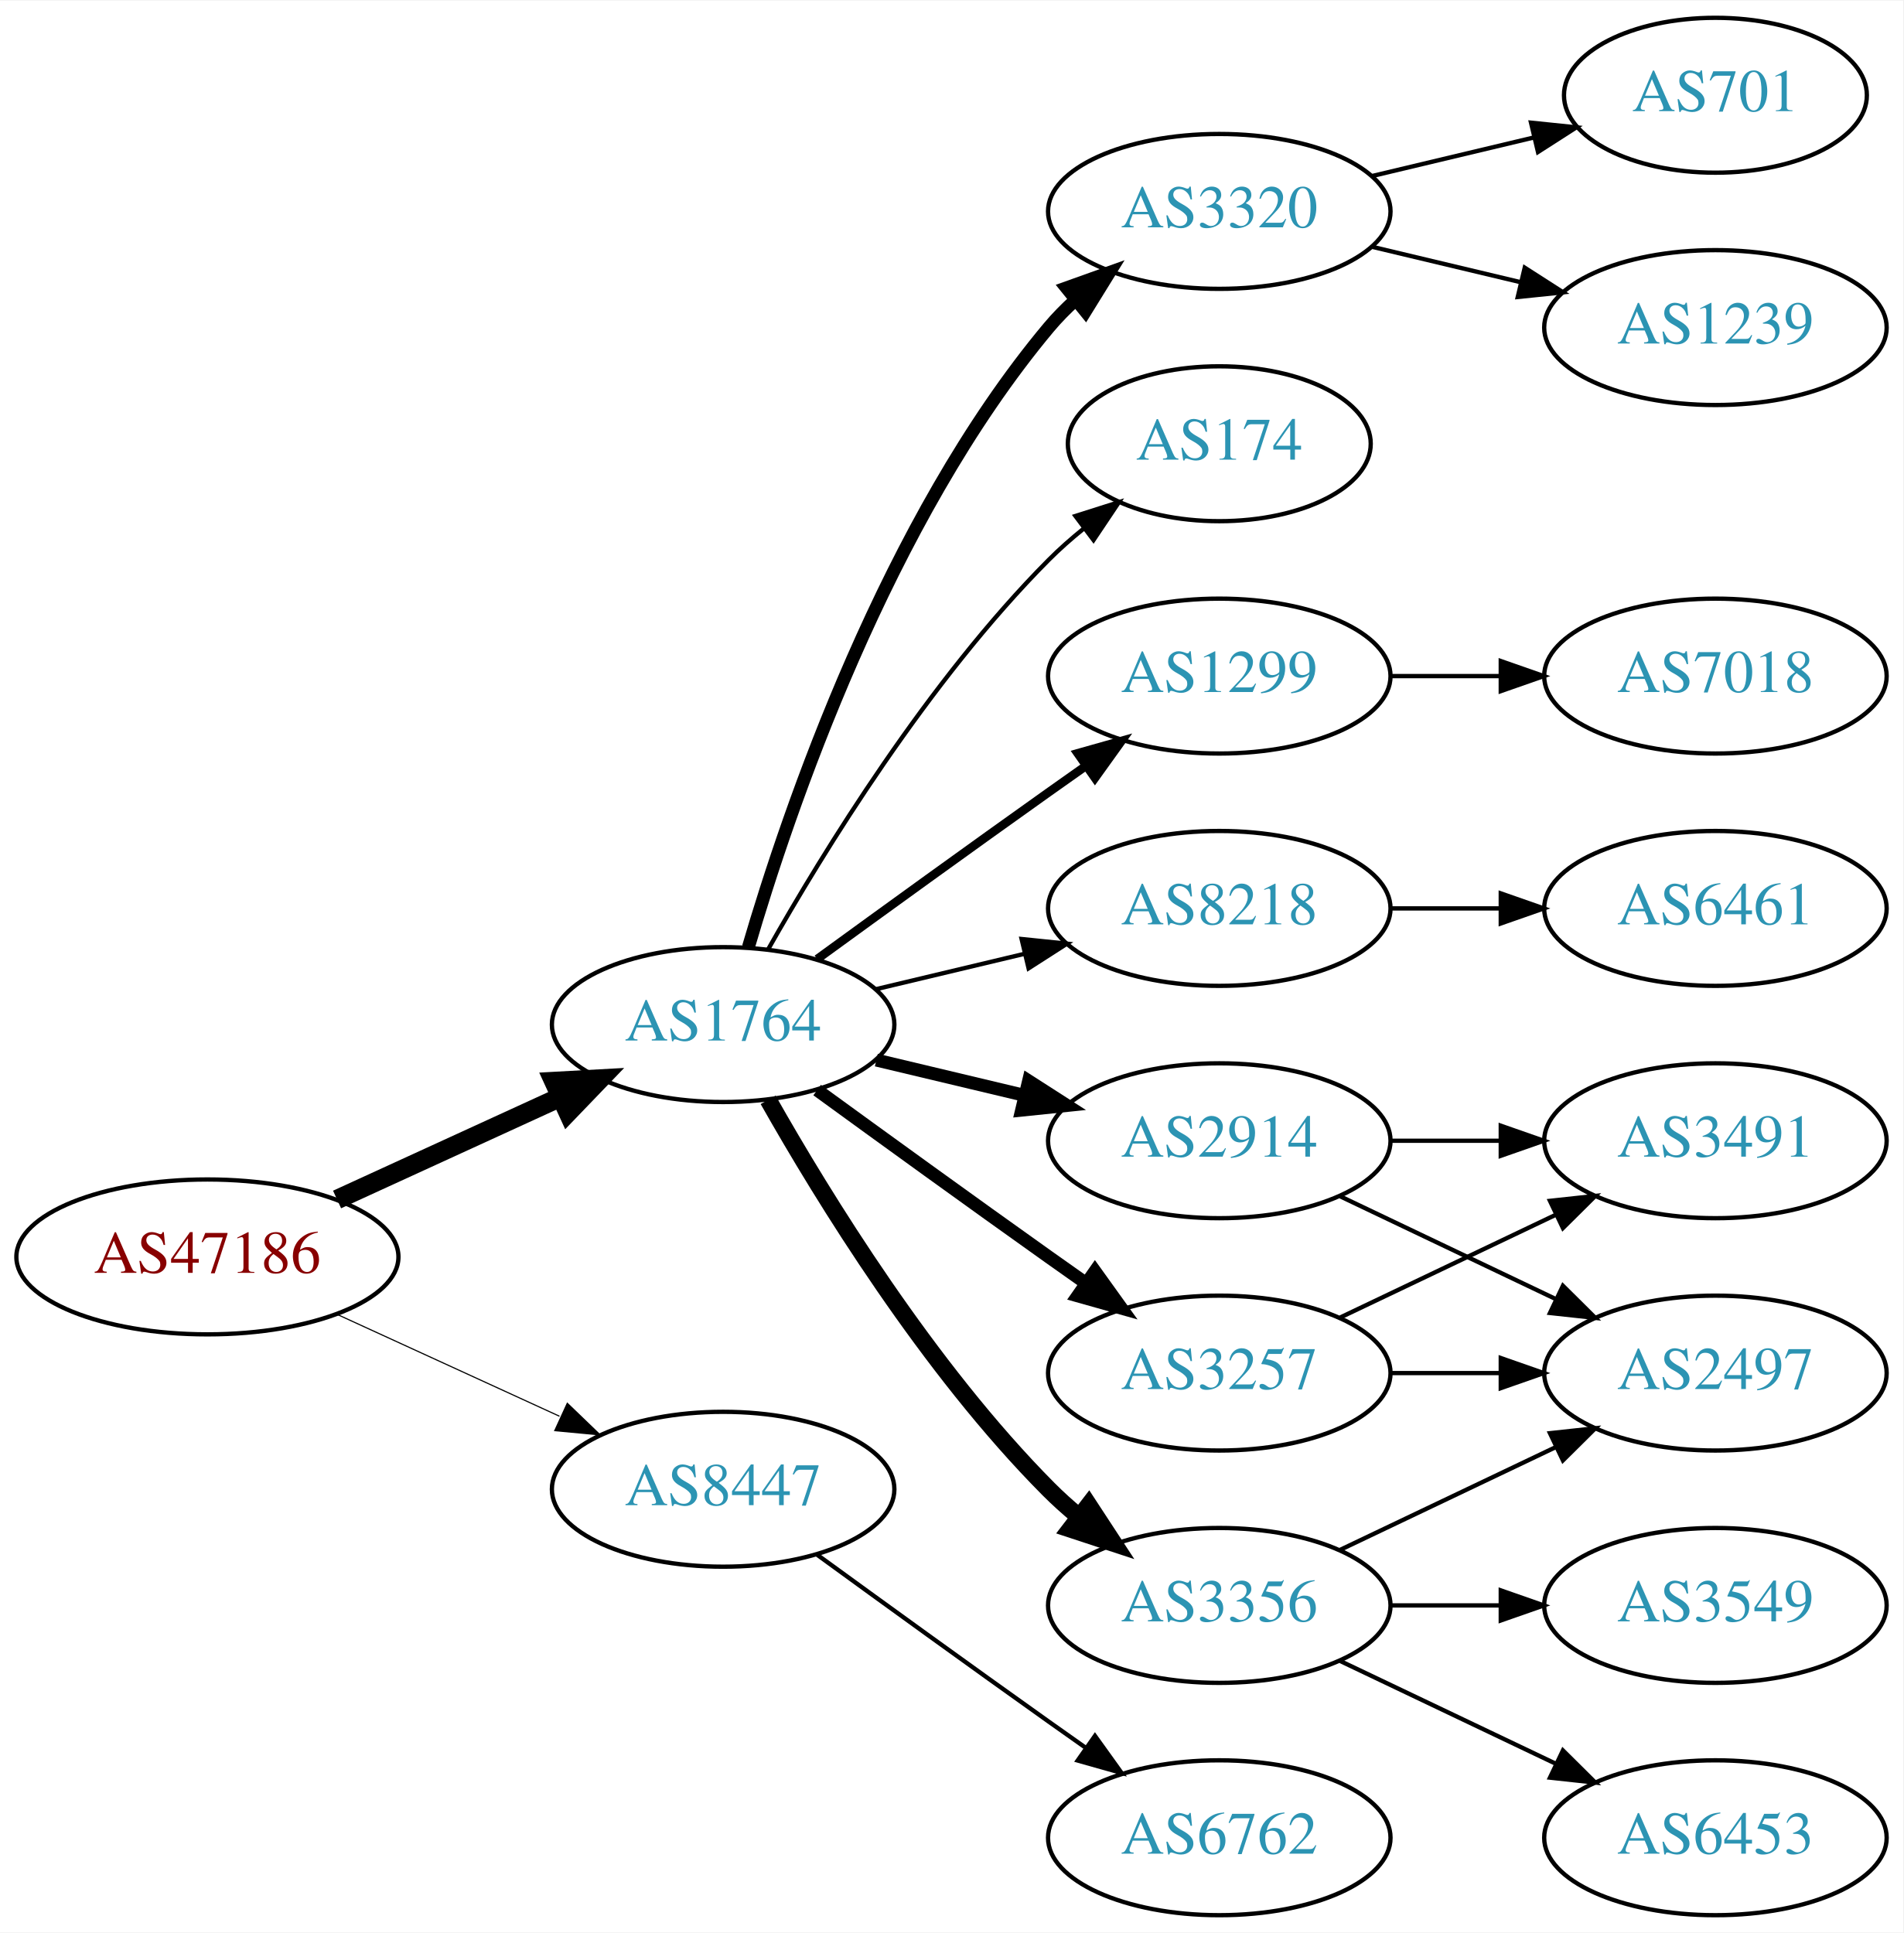
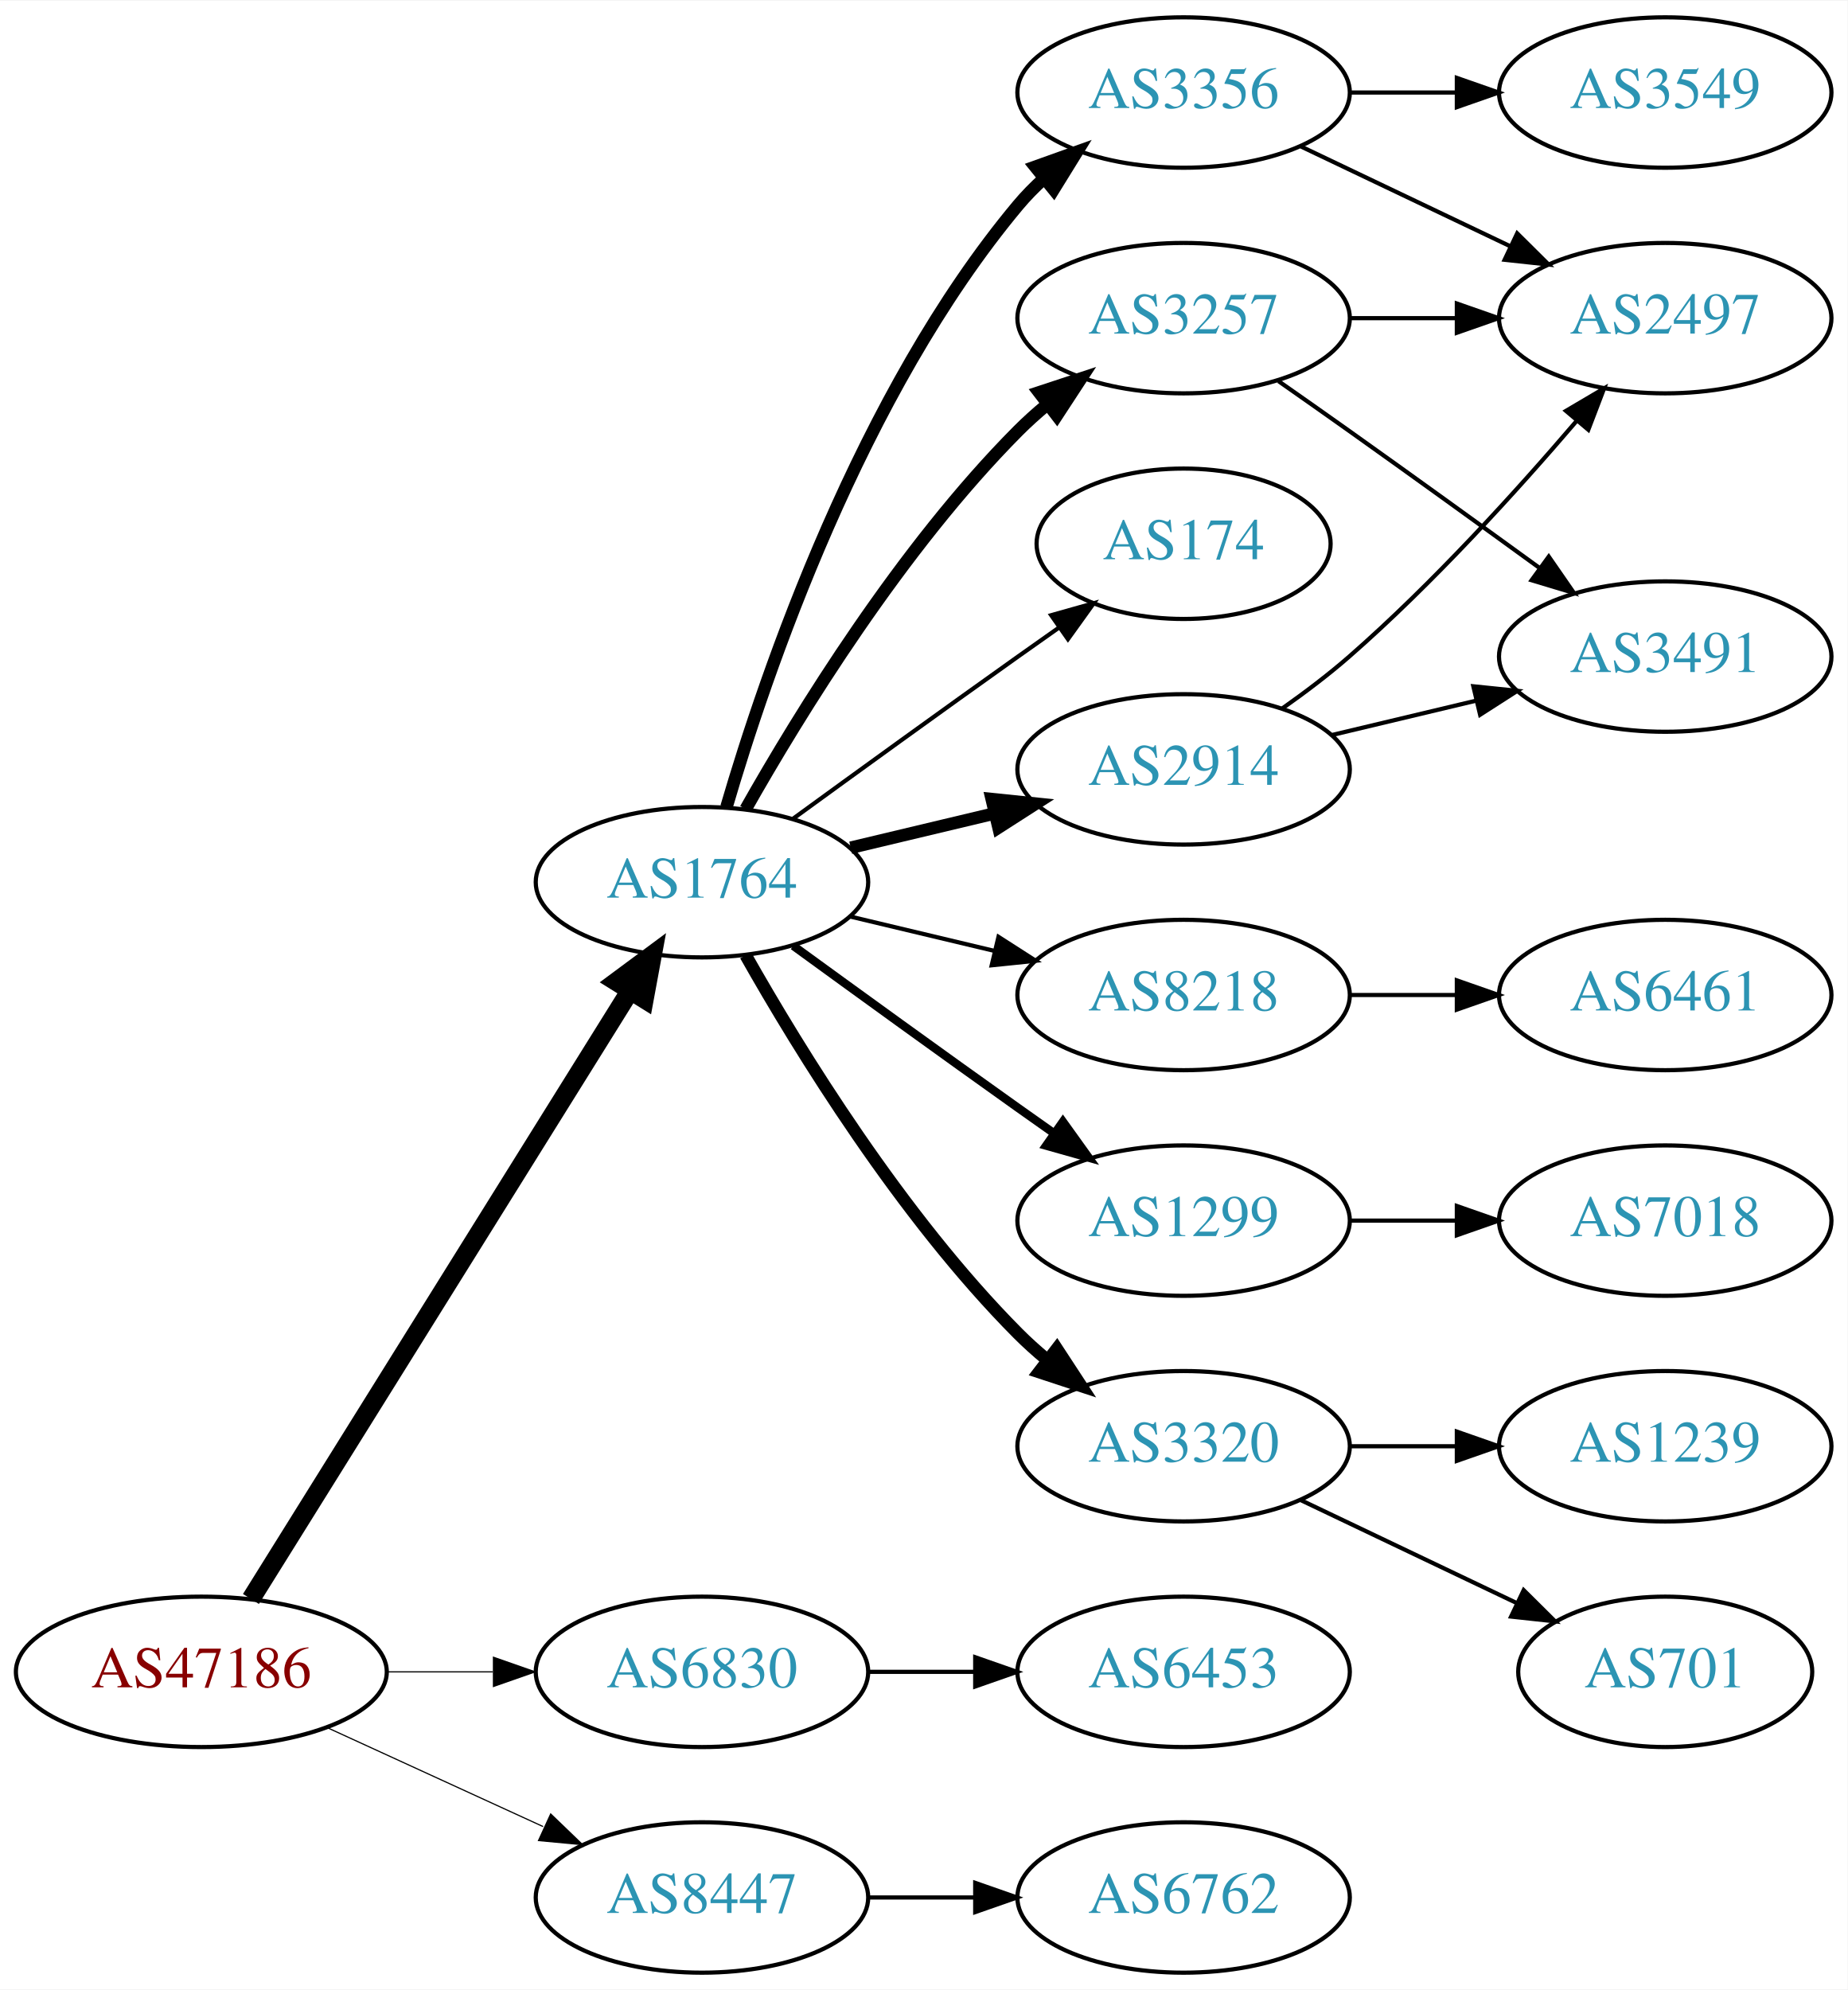
- <svg xmlns="http://www.w3.org/2000/svg" xmlns:xlink="http://www.w3.org/1999/xlink" width="442pt" height="449pt" viewBox="0.00 0.00 442.27 449.00">
-   <g id="graph0" class="graph" transform="scale(1 1) rotate(0) translate(4 445)">
-     <polygon fill="white" stroke="none" points="-4,4 -4,-445 438.271,-445 438.271,4 -4,4" />
+ <svg xmlns="http://www.w3.org/2000/svg" xmlns:xlink="http://www.w3.org/1999/xlink" width="442pt" height="476pt" viewBox="0.00 0.00 442.27 476.00">
+   <g id="graph0" class="graph" transform="scale(1 1) rotate(0) translate(4 472)">
+     <polygon fill="white" stroke="none" points="-4,4 -4,-472 438.271,-472 438.271,4 -4,4" />
    <g id="node1" class="node">
      <g id="a_node1">
        <a xlink:href="/asn/47186" xlink:title="AS47186 ~ Allgemeine Baugesellschaft PORR AG [AT]">
-           <ellipse fill="#ffffff" stroke="black" cx="44.196" cy="-153" rx="44.393" ry="18" />
-           <text text-anchor="middle" x="44.196" y="-149.3" font-family="Times,serif" font-size="14.00" fill="#880000">AS47186</text>
+           <ellipse fill="#ffffff" stroke="black" cx="44.196" cy="-72" rx="44.393" ry="18" />
+           <text text-anchor="middle" x="44.196" y="-68.3" font-family="Times,serif" font-size="14.00" fill="#880000">AS47186</text>
        </a>
      </g>
    </g>
    <g id="node2" class="node">
      <g id="a_node2">
        <a xlink:href="/asn/1764" xlink:title="AS1764 ~ NEXTLAYER-AS [AT]">
-           <ellipse fill="#ffffff" stroke="black" cx="164.039" cy="-207" rx="39.794" ry="18" />
-           <text text-anchor="middle" x="164.039" y="-203.3" font-family="Times,serif" font-size="14.00" fill="#2c94b3">AS1764</text>
+           <ellipse fill="#ffffff" stroke="black" cx="164.039" cy="-261" rx="39.794" ry="18" />
+           <text text-anchor="middle" x="164.039" y="-257.3" font-family="Times,serif" font-size="14.00" fill="#2c94b3">AS1764</text>
        </a>
      </g>
    </g>
    <g id="edge1" class="edge">
-       <path fill="none" stroke="black" stroke-width="4.5" d="M74.326,-166.348C89.937,-173.502 109.335,-182.391 126.007,-190.03" />
-       <polygon fill="black" stroke="black" stroke-width="4.5" points="124.727,-193.775 135.459,-194.362 128.008,-186.616 124.727,-193.775" />
+       <path fill="none" stroke="black" stroke-width="4.5" d="M56.071,-89.442C76.855,-122.775 122.315,-195.686 146.744,-234.866" />
+       <polygon fill="black" stroke="black" stroke-width="4.5" points="143.558,-237.198 152.19,-243.6 150.24,-233.031 143.558,-237.198" />
    </g>
    <g id="node3" class="node">
      <g id="a_node3">
-         <a xlink:href="/asn/8447" xlink:title="AS8447 ~ A1 Telekom Austria AG [AT]">
-           <ellipse fill="#ffffff" stroke="black" cx="164.039" cy="-99" rx="39.794" ry="18" />
-           <text text-anchor="middle" x="164.039" y="-95.3" font-family="Times,serif" font-size="14.00" fill="#2c94b3">AS8447</text>
+         <a xlink:href="/asn/6830" xlink:title="AS6830 ~ LibertyGlobal [AT]">
+           <ellipse fill="#ffffff" stroke="black" cx="164.039" cy="-72" rx="39.794" ry="18" />
+           <text text-anchor="middle" x="164.039" y="-68.3" font-family="Times,serif" font-size="14.00" fill="#2c94b3">AS6830</text>
        </a>
      </g>
    </g>
    <g id="edge2" class="edge">
-       <path fill="none" stroke="black" stroke-width="0.265" d="M74.326,-139.652C89.937,-132.498 109.335,-123.609 126.007,-115.97" />
-       <polygon fill="black" stroke="black" stroke-width="0.265" points="127.826,-118.986 135.459,-111.638 124.91,-112.622 127.826,-118.986" />
+       <path fill="none" stroke="black" stroke-width="0.281" d="M88.407,-72C96.72,-72 105.482,-72 113.965,-72" />
+       <polygon fill="black" stroke="black" stroke-width="0.281" points="114.123,-75.5 124.123,-72 114.123,-68.5 114.123,-75.5" />
    </g>
    <g id="node4" class="node">
      <g id="a_node4">
-         <a xlink:href="/asn/1299" xlink:title="AS1299 ~ Telia Carrier [EU]">
-           <ellipse fill="#ffffff" stroke="black" cx="279.332" cy="-288" rx="39.794" ry="18" />
-           <text text-anchor="middle" x="279.332" y="-284.3" font-family="Times,serif" font-size="14.00" fill="#2c94b3">AS1299</text>
+         <a xlink:href="/asn/8447" xlink:title="AS8447 ~ A1 Telekom Austria AG [AT]">
+           <ellipse fill="#ffffff" stroke="black" cx="164.039" cy="-18" rx="39.794" ry="18" />
+           <text text-anchor="middle" x="164.039" y="-14.3" font-family="Times,serif" font-size="14.00" fill="#2c94b3">AS8447</text>
        </a>
      </g>
    </g>
    <g id="edge3" class="edge">
-       <path fill="none" stroke="black" stroke-width="2" d="M185.887,-222.222C200.821,-233.091 221.435,-248.025 239.685,-261 242.506,-263.005 245.449,-265.085 248.397,-267.159" />
-       <polygon fill="black" stroke="black" stroke-width="2" points="246.424,-270.05 256.621,-272.926 250.443,-264.319 246.424,-270.05" />
+       <path fill="none" stroke="black" stroke-width="0.281" d="M74.326,-58.652C89.937,-51.498 109.335,-42.609 126.007,-34.969" />
+       <polygon fill="black" stroke="black" stroke-width="0.281" points="127.826,-37.986 135.459,-30.638 124.91,-31.622 127.826,-37.986" />
    </g>
    <g id="node5" class="node">
      <g id="a_node5">
+         <a xlink:href="/asn/3356" xlink:title="AS3356 ~ Level 3 Parent, LLC [US]">
+           <ellipse fill="#ffffff" stroke="black" cx="279.332" cy="-450" rx="39.794" ry="18" />
+           <text text-anchor="middle" x="279.332" y="-446.3" font-family="Times,serif" font-size="14.00" fill="#2c94b3">AS3356</text>
+         </a>
+       </g>
+     </g>
+     <g id="edge4" class="edge">
+       <path fill="none" stroke="black" stroke-width="3" d="M169.913,-279.002C179.227,-310.844 202.043,-377.981 239.685,-423 241.555,-425.237 243.654,-427.374 245.88,-429.396" />
+       <polygon fill="black" stroke="black" stroke-width="3" points="243.823,-432.234 253.799,-435.804 248.227,-426.793 243.823,-432.234" />
+     </g>
+     <g id="node6" class="node">
+       <g id="a_node6">
+         <a xlink:href="/asn/174" xlink:title="AS174 ~ Cogent Communications [US]">
+           <ellipse fill="#ffffff" stroke="black" cx="279.332" cy="-342" rx="35.194" ry="18" />
+           <text text-anchor="middle" x="279.332" y="-338.3" font-family="Times,serif" font-size="14.00" fill="#2c94b3">AS174</text>
+         </a>
+       </g>
+     </g>
+     <g id="edge5" class="edge">
+       <path fill="none" stroke="black" d="M185.887,-276.222C200.821,-287.091 221.435,-302.025 239.685,-315 242.895,-317.282 246.264,-319.661 249.619,-322.018" />
+       <polygon fill="black" stroke="black" points="247.631,-324.899 257.83,-327.77 251.647,-319.166 247.631,-324.899" />
+     </g>
+     <g id="node7" class="node">
+       <g id="a_node7">
        <a xlink:href="/asn/8218" xlink:title="AS8218 ~ legacy Neotelecoms [FR]">
          <ellipse fill="#ffffff" stroke="black" cx="279.332" cy="-234" rx="39.794" ry="18" />
          <text text-anchor="middle" x="279.332" y="-230.3" font-family="Times,serif" font-size="14.00" fill="#2c94b3">AS8218</text>
        </a>
      </g>
    </g>
-     <g id="edge4" class="edge">
-       <path fill="none" stroke="black" d="M199.646,-215.248C210.517,-217.838 222.671,-220.735 234.114,-223.462" />
-       <polygon fill="black" stroke="black" points="233.397,-226.889 243.936,-225.803 235.02,-220.08 233.397,-226.889" />
-     </g>
-     <g id="node6" class="node">
-       <g id="a_node6">
-         <a xlink:href="/asn/3356" xlink:title="AS3356 ~ Level 3 Parent, LLC [US]">
-           <ellipse fill="#ffffff" stroke="black" cx="279.332" cy="-72" rx="39.794" ry="18" />
-           <text text-anchor="middle" x="279.332" y="-68.3" font-family="Times,serif" font-size="14.00" fill="#2c94b3">AS3356</text>
-         </a>
-       </g>
-     </g>
-     <g id="edge5" class="edge">
-       <path fill="none" stroke="black" stroke-width="4" d="M174.498,-189.51C187.28,-166.904 211.712,-127.114 239.685,-99 241.796,-96.879 244.092,-94.812 246.477,-92.829" />
-       <polygon fill="black" stroke="black" stroke-width="4" points="248.993,-95.31 254.793,-86.444 244.73,-89.758 248.993,-95.31" />
-     </g>
-     <g id="node7" class="node">
-       <g id="a_node7">
-         <a xlink:href="/asn/2914" xlink:title="AS2914 ~ NTT America, Inc. [US]">
-           <ellipse fill="#ffffff" stroke="black" cx="279.332" cy="-180" rx="39.794" ry="18" />
-           <text text-anchor="middle" x="279.332" y="-176.3" font-family="Times,serif" font-size="14.00" fill="#2c94b3">AS2914</text>
-         </a>
-       </g>
-     </g>
    <g id="edge6" class="edge">
-       <path fill="none" stroke="black" stroke-width="3" d="M199.646,-198.752C210.517,-196.162 222.671,-193.265 234.114,-190.538" />
-       <polygon fill="black" stroke="black" stroke-width="3" points="235.02,-193.92 243.936,-188.197 233.397,-187.111 235.02,-193.92" />
+       <path fill="none" stroke="black" d="M199.646,-252.752C210.517,-250.162 222.671,-247.265 234.114,-244.538" />
+       <polygon fill="black" stroke="black" points="235.02,-247.92 243.936,-242.197 233.397,-241.111 235.02,-247.92" />
    </g>
    <g id="node8" class="node">
      <g id="a_node8">
-         <a xlink:href="/asn/3320" xlink:title="AS3320 ~ DTAG [DE]">
-           <ellipse fill="#ffffff" stroke="black" cx="279.332" cy="-396" rx="39.794" ry="18" />
-           <text text-anchor="middle" x="279.332" y="-392.3" font-family="Times,serif" font-size="14.00" fill="#2c94b3">AS3320</text>
+         <a xlink:href="/asn/1299" xlink:title="AS1299 ~ Telia Carrier [EU]">
+           <ellipse fill="#ffffff" stroke="black" cx="279.332" cy="-180" rx="39.794" ry="18" />
+           <text text-anchor="middle" x="279.332" y="-176.3" font-family="Times,serif" font-size="14.00" fill="#2c94b3">AS1299</text>
        </a>
      </g>
    </g>
    <g id="edge7" class="edge">
-       <path fill="none" stroke="black" stroke-width="3" d="M169.913,-225.002C179.227,-256.844 202.043,-323.981 239.685,-369 241.555,-371.237 243.654,-373.374 245.88,-375.396" />
-       <polygon fill="black" stroke="black" stroke-width="3" points="243.823,-378.234 253.799,-381.804 248.227,-372.793 243.823,-378.234" />
+       <path fill="none" stroke="black" stroke-width="2" d="M185.887,-245.778C200.821,-234.909 221.435,-219.975 239.685,-207 242.506,-204.995 245.449,-202.915 248.397,-200.841" />
+       <polygon fill="black" stroke="black" stroke-width="2" points="250.443,-203.681 256.621,-195.074 246.424,-197.95 250.443,-203.681" />
    </g>
    <g id="node9" class="node">
      <g id="a_node9">
        <a xlink:href="/asn/3257" xlink:title="AS3257 ~ GTT [DE]">
-           <ellipse fill="#ffffff" stroke="black" cx="279.332" cy="-126" rx="39.794" ry="18" />
-           <text text-anchor="middle" x="279.332" y="-122.3" font-family="Times,serif" font-size="14.00" fill="#2c94b3">AS3257</text>
+           <ellipse fill="#ffffff" stroke="black" cx="279.332" cy="-396" rx="39.794" ry="18" />
+           <text text-anchor="middle" x="279.332" y="-392.3" font-family="Times,serif" font-size="14.00" fill="#2c94b3">AS3257</text>
        </a>
      </g>
    </g>
    <g id="edge8" class="edge">
-       <path fill="none" stroke="black" stroke-width="3" d="M185.887,-191.778C200.821,-180.909 221.435,-165.975 239.685,-153 242.506,-150.995 245.449,-148.915 248.397,-146.841" />
-       <polygon fill="black" stroke="black" stroke-width="3" points="250.443,-149.681 256.621,-141.074 246.424,-143.95 250.443,-149.681" />
+       <path fill="none" stroke="black" stroke-width="3" d="M174.498,-278.49C187.28,-301.096 211.712,-340.886 239.685,-369 241.796,-371.121 244.092,-373.188 246.477,-375.171" />
+       <polygon fill="black" stroke="black" stroke-width="3" points="244.73,-378.242 254.793,-381.556 248.993,-372.69 244.73,-378.242" />
    </g>
    <g id="node10" class="node">
      <g id="a_node10">
-         <a xlink:href="/asn/174" xlink:title="AS174 ~ Cogent Communications [US]">
-           <ellipse fill="#ffffff" stroke="black" cx="279.332" cy="-342" rx="35.194" ry="18" />
-           <text text-anchor="middle" x="279.332" y="-338.3" font-family="Times,serif" font-size="14.00" fill="#2c94b3">AS174</text>
+         <a xlink:href="/asn/2914" xlink:title="AS2914 ~ NTT America, Inc. [US]">
+           <ellipse fill="#ffffff" stroke="black" cx="279.332" cy="-288" rx="39.794" ry="18" />
+           <text text-anchor="middle" x="279.332" y="-284.3" font-family="Times,serif" font-size="14.00" fill="#2c94b3">AS2914</text>
        </a>
      </g>
    </g>
    <g id="edge9" class="edge">
-       <path fill="none" stroke="black" d="M174.498,-224.49C187.28,-247.096 211.712,-286.886 239.685,-315 242.185,-317.513 244.946,-319.949 247.807,-322.261" />
-       <polygon fill="black" stroke="black" points="245.905,-325.21 256.004,-328.413 250.108,-319.611 245.905,-325.21" />
+       <path fill="none" stroke="black" stroke-width="3" d="M199.646,-269.248C210.517,-271.838 222.671,-274.735 234.114,-277.462" />
+       <polygon fill="black" stroke="black" stroke-width="3" points="233.397,-280.889 243.936,-279.803 235.02,-274.08 233.397,-280.889" />
+     </g>
+     <g id="node11" class="node">
+       <g id="a_node11">
+         <a xlink:href="/asn/3320" xlink:title="AS3320 ~ DTAG [DE]">
+           <ellipse fill="#ffffff" stroke="black" cx="279.332" cy="-126" rx="39.794" ry="18" />
+           <text text-anchor="middle" x="279.332" y="-122.3" font-family="Times,serif" font-size="14.00" fill="#2c94b3">AS3320</text>
+         </a>
+       </g>
+     </g>
+     <g id="edge10" class="edge">
+       <path fill="none" stroke="black" stroke-width="3" d="M174.498,-243.51C187.28,-220.904 211.712,-181.114 239.685,-153 241.796,-150.879 244.092,-148.812 246.477,-146.829" />
+       <polygon fill="black" stroke="black" stroke-width="3" points="248.993,-149.31 254.793,-140.444 244.73,-143.758 248.993,-149.31" />
    </g>
    <g id="node19" class="node">
      <g id="a_node19">
+         <a xlink:href="/asn/6453" xlink:title="AS6453 ~ TATA COMMUNICATIONS (AMERICA) INC [US]">
+           <ellipse fill="#ffffff" stroke="black" cx="279.332" cy="-72" rx="39.794" ry="18" />
+           <text text-anchor="middle" x="279.332" y="-68.3" font-family="Times,serif" font-size="14.00" fill="#2c94b3">AS6453</text>
+         </a>
+       </g>
+     </g>
+     <g id="edge21" class="edge">
+       <path fill="none" stroke="black" d="M203.711,-72C211.914,-72 220.678,-72 229.21,-72" />
+       <polygon fill="black" stroke="black" points="229.449,-75.5 239.449,-72 229.449,-68.5 229.449,-75.5" />
+     </g>
+     <g id="node20" class="node">
+       <g id="a_node20">
        <a xlink:href="/asn/6762" xlink:title="AS6762 ~ TELECOM ITALIA SPARKLE S.p.A. [IT]">
          <ellipse fill="#ffffff" stroke="black" cx="279.332" cy="-18" rx="39.794" ry="18" />
          <text text-anchor="middle" x="279.332" y="-14.3" font-family="Times,serif" font-size="14.00" fill="#2c94b3">AS6762</text>
        </a>
      </g>
    </g>
-     <g id="edge21" class="edge">
-       <path fill="none" stroke="black" d="M185.887,-83.778C200.821,-72.909 221.435,-57.975 239.685,-45 242.506,-42.995 245.449,-40.915 248.397,-38.841" />
-       <polygon fill="black" stroke="black" points="250.443,-41.681 256.621,-33.074 246.424,-35.95 250.443,-41.681" />
-     </g>
-     <g id="node11" class="node">
-       <g id="a_node11">
-         <a xlink:href="/asn/7018" xlink:title="AS7018 ~ AT&amp;T Services, Inc. [US]">
-           <ellipse fill="#ffffff" stroke="black" cx="394.625" cy="-288" rx="39.794" ry="18" />
-           <text text-anchor="middle" x="394.625" y="-284.3" font-family="Times,serif" font-size="14.00" fill="#2c94b3">AS7018</text>
-         </a>
-       </g>
-     </g>
-     <g id="edge10" class="edge">
-       <path fill="none" stroke="black" d="M319.004,-288C327.207,-288 335.971,-288 344.503,-288" />
-       <polygon fill="black" stroke="black" points="344.742,-291.5 354.742,-288 344.742,-284.5 344.742,-291.5" />
+     <g id="edge22" class="edge">
+       <path fill="none" stroke="black" d="M203.711,-18C211.914,-18 220.678,-18 229.21,-18" />
+       <polygon fill="black" stroke="black" points="229.449,-21.5 239.449,-18 229.449,-14.5 229.449,-21.5" />
+     </g>
+     <g id="node14" class="node">
+       <g id="a_node14">
+         <a xlink:href="/asn/2497" xlink:title="AS2497 ~ Internet Initiative Japan Inc. [JP]">
+           <ellipse fill="#ffffff" stroke="black" cx="394.625" cy="-396" rx="39.794" ry="18" />
+           <text text-anchor="middle" x="394.625" y="-392.3" font-family="Times,serif" font-size="14.00" fill="#2c94b3">AS2497</text>
+         </a>
+       </g>
+     </g>
+     <g id="edge16" class="edge">
+       <path fill="none" stroke="black" d="M307.468,-437.066C322.462,-429.919 341.283,-420.948 357.506,-413.215" />
+       <polygon fill="black" stroke="black" points="359.188,-416.291 366.71,-408.829 356.177,-409.972 359.188,-416.291" />
+     </g>
+     <g id="node16" class="node">
+       <g id="a_node16">
+         <a xlink:href="/asn/3549" xlink:title="AS3549 ~ Level 3 Parent, LLC [US]">
+           <ellipse fill="#ffffff" stroke="black" cx="394.625" cy="-450" rx="39.794" ry="18" />
+           <text text-anchor="middle" x="394.625" y="-446.3" font-family="Times,serif" font-size="14.00" fill="#2c94b3">AS3549</text>
+         </a>
+       </g>
+     </g>
+     <g id="edge15" class="edge">
+       <path fill="none" stroke="black" d="M319.004,-450C327.207,-450 335.971,-450 344.503,-450" />
+       <polygon fill="black" stroke="black" points="344.742,-453.5 354.742,-450 344.742,-446.5 344.742,-453.5" />
    </g>
    <g id="node12" class="node">
      <g id="a_node12">
        <a xlink:href="/asn/6461" xlink:title="AS6461 ~ Zayo Bandwidth [US]">
          <ellipse fill="#ffffff" stroke="black" cx="394.625" cy="-234" rx="39.794" ry="18" />
          <text text-anchor="middle" x="394.625" y="-230.3" font-family="Times,serif" font-size="14.00" fill="#2c94b3">AS6461</text>
        </a>
      </g>
    </g>
    <g id="edge11" class="edge">
      <path fill="none" stroke="black" d="M319.004,-234C327.207,-234 335.971,-234 344.503,-234" />
      <polygon fill="black" stroke="black" points="344.742,-237.5 354.742,-234 344.742,-230.5 344.742,-237.5" />
    </g>
+     <g id="node15" class="node">
+       <g id="a_node15">
+         <a xlink:href="/asn/7018" xlink:title="AS7018 ~ AT&amp;T Services, Inc. [US]">
+           <ellipse fill="#ffffff" stroke="black" cx="394.625" cy="-180" rx="39.794" ry="18" />
+           <text text-anchor="middle" x="394.625" y="-176.3" font-family="Times,serif" font-size="14.00" fill="#2c94b3">AS7018</text>
+         </a>
+       </g>
+     </g>
+     <g id="edge14" class="edge">
+       <path fill="none" stroke="black" d="M319.004,-180C327.207,-180 335.971,-180 344.503,-180" />
+       <polygon fill="black" stroke="black" points="344.742,-183.5 354.742,-180 344.742,-176.5 344.742,-183.5" />
+     </g>
    <g id="node13" class="node">
      <g id="a_node13">
-         <a xlink:href="/asn/2497" xlink:title="AS2497 ~ Internet Initiative Japan Inc. [JP]">
-           <ellipse fill="#ffffff" stroke="black" cx="394.625" cy="-126" rx="39.794" ry="18" />
-           <text text-anchor="middle" x="394.625" y="-122.3" font-family="Times,serif" font-size="14.00" fill="#2c94b3">AS2497</text>
+         <a xlink:href="/asn/3491" xlink:title="AS3491 ~ PCCW Global, Inc. [US]">
+           <ellipse fill="#ffffff" stroke="black" cx="394.625" cy="-315" rx="39.794" ry="18" />
+           <text text-anchor="middle" x="394.625" y="-311.3" font-family="Times,serif" font-size="14.00" fill="#2c94b3">AS3491</text>
        </a>
      </g>
    </g>
    <g id="edge12" class="edge">
-       <path fill="none" stroke="black" d="M307.468,-84.934C322.462,-92.081 341.283,-101.052 357.506,-108.785" />
-       <polygon fill="black" stroke="black" points="356.177,-112.028 366.71,-113.171 359.188,-105.709 356.177,-112.028" />
-     </g>
-     <g id="node14" class="node">
-       <g id="a_node14">
-         <a xlink:href="/asn/3549" xlink:title="AS3549 ~ Level 3 Parent, LLC [US]">
-           <ellipse fill="#ffffff" stroke="black" cx="394.625" cy="-72" rx="39.794" ry="18" />
-           <text text-anchor="middle" x="394.625" y="-68.3" font-family="Times,serif" font-size="14.00" fill="#2c94b3">AS3549</text>
-         </a>
-       </g>
+       <path fill="none" stroke="black" d="M302.042,-380.926C307.577,-377.057 313.508,-372.889 318.978,-369 334.092,-358.255 350.826,-346.167 364.613,-336.156" />
+       <polygon fill="black" stroke="black" points="366.746,-338.933 372.776,-330.222 362.63,-333.271 366.746,-338.933" />
    </g>
    <g id="edge13" class="edge">
-       <path fill="none" stroke="black" d="M319.004,-72C327.207,-72 335.971,-72 344.503,-72" />
-       <polygon fill="black" stroke="black" points="344.742,-75.5 354.742,-72 344.742,-68.5 344.742,-75.5" />
-     </g>
-     <g id="node15" class="node">
-       <g id="a_node15">
-         <a xlink:href="/asn/6453" xlink:title="AS6453 ~ TATA COMMUNICATIONS (AMERICA) INC [US]">
-           <ellipse fill="#ffffff" stroke="black" cx="394.625" cy="-18" rx="39.794" ry="18" />
-           <text text-anchor="middle" x="394.625" y="-14.3" font-family="Times,serif" font-size="14.00" fill="#2c94b3">AS6453</text>
-         </a>
-       </g>
-     </g>
-     <g id="edge14" class="edge">
-       <path fill="none" stroke="black" d="M307.468,-59.066C322.462,-51.919 341.283,-42.948 357.506,-35.215" />
-       <polygon fill="black" stroke="black" points="359.188,-38.291 366.71,-30.829 356.177,-31.972 359.188,-38.291" />
-     </g>
-     <g id="edge16" class="edge">
-       <path fill="none" stroke="black" d="M307.468,-167.066C322.462,-159.919 341.283,-150.948 357.506,-143.215" />
-       <polygon fill="black" stroke="black" points="359.188,-146.291 366.71,-138.829 356.177,-139.972 359.188,-146.291" />
-     </g>
-     <g id="node16" class="node">
-       <g id="a_node16">
-         <a xlink:href="/asn/3491" xlink:title="AS3491 ~ PCCW Global, Inc. [US]">
-           <ellipse fill="#ffffff" stroke="black" cx="394.625" cy="-180" rx="39.794" ry="18" />
-           <text text-anchor="middle" x="394.625" y="-176.3" font-family="Times,serif" font-size="14.00" fill="#2c94b3">AS3491</text>
-         </a>
-       </g>
-     </g>
-     <g id="edge15" class="edge">
-       <path fill="none" stroke="black" d="M319.004,-180C327.207,-180 335.971,-180 344.503,-180" />
-       <polygon fill="black" stroke="black" points="344.742,-183.5 354.742,-180 344.742,-176.5 344.742,-183.5" />
+       <path fill="none" stroke="black" d="M319.004,-396C327.207,-396 335.971,-396 344.503,-396" />
+       <polygon fill="black" stroke="black" points="344.742,-399.5 354.742,-396 344.742,-392.5 344.742,-399.5" />
+     </g>
+     <g id="edge18" class="edge">
+       <path fill="none" stroke="black" d="M314.939,-296.248C325.81,-298.838 337.964,-301.735 349.407,-304.462" />
+       <polygon fill="black" stroke="black" points="348.69,-307.889 359.229,-306.803 350.313,-301.08 348.69,-307.889" />
+     </g>
+     <g id="edge17" class="edge">
+       <path fill="none" stroke="black" d="M303.022,-302.63C308.424,-306.44 314.047,-310.692 318.978,-315 338.905,-332.407 359.097,-354.658 373.446,-371.433" />
+       <polygon fill="black" stroke="black" points="370.867,-373.804 379.995,-379.183 376.214,-369.286 370.867,-373.804" />
    </g>
    <g id="node17" class="node">
      <g id="a_node17">
        <a xlink:href="/asn/701" xlink:title="AS701 ~ UUNET [US]">
-           <ellipse fill="#ffffff" stroke="black" cx="394.625" cy="-423" rx="35.194" ry="18" />
-           <text text-anchor="middle" x="394.625" y="-419.3" font-family="Times,serif" font-size="14.00" fill="#2c94b3">AS701</text>
-         </a>
-       </g>
-     </g>
-     <g id="edge17" class="edge">
-       <path fill="none" stroke="black" d="M314.939,-404.248C326.733,-407.058 340.038,-410.229 352.306,-413.153" />
-       <polygon fill="black" stroke="black" points="351.772,-416.624 362.311,-415.537 353.394,-409.814 351.772,-416.624" />
+           <ellipse fill="#ffffff" stroke="black" cx="394.625" cy="-72" rx="35.194" ry="18" />
+           <text text-anchor="middle" x="394.625" y="-68.3" font-family="Times,serif" font-size="14.00" fill="#2c94b3">AS701</text>
+         </a>
+       </g>
+     </g>
+     <g id="edge19" class="edge">
+       <path fill="none" stroke="black" d="M307.468,-113.066C322.9,-105.71 342.385,-96.423 358.92,-88.541" />
+       <polygon fill="black" stroke="black" points="360.741,-91.551 368.262,-84.089 357.729,-85.232 360.741,-91.551" />
    </g>
    <g id="node18" class="node">
      <g id="a_node18">
        <a xlink:href="/asn/1239" xlink:title="AS1239 ~ Sprint [US]">
-           <ellipse fill="#ffffff" stroke="black" cx="394.625" cy="-369" rx="39.794" ry="18" />
-           <text text-anchor="middle" x="394.625" y="-365.3" font-family="Times,serif" font-size="14.00" fill="#2c94b3">AS1239</text>
-         </a>
-       </g>
-     </g>
-     <g id="edge18" class="edge">
-       <path fill="none" stroke="black" d="M314.939,-387.752C325.81,-385.162 337.964,-382.265 349.407,-379.538" />
-       <polygon fill="black" stroke="black" points="350.313,-382.92 359.229,-377.197 348.69,-376.111 350.313,-382.92" />
+           <ellipse fill="#ffffff" stroke="black" cx="394.625" cy="-126" rx="39.794" ry="18" />
+           <text text-anchor="middle" x="394.625" y="-122.3" font-family="Times,serif" font-size="14.00" fill="#2c94b3">AS1239</text>
+         </a>
+       </g>
    </g>
    <g id="edge20" class="edge">
      <path fill="none" stroke="black" d="M319.004,-126C327.207,-126 335.971,-126 344.503,-126" />
      <polygon fill="black" stroke="black" points="344.742,-129.5 354.742,-126 344.742,-122.5 344.742,-129.5" />
    </g>
-     <g id="edge19" class="edge">
-       <path fill="none" stroke="black" d="M307.468,-138.934C322.462,-146.081 341.283,-155.052 357.506,-162.785" />
-       <polygon fill="black" stroke="black" points="356.177,-166.028 366.71,-167.171 359.188,-159.709 356.177,-166.028" />
-     </g>
  </g>
</svg>
